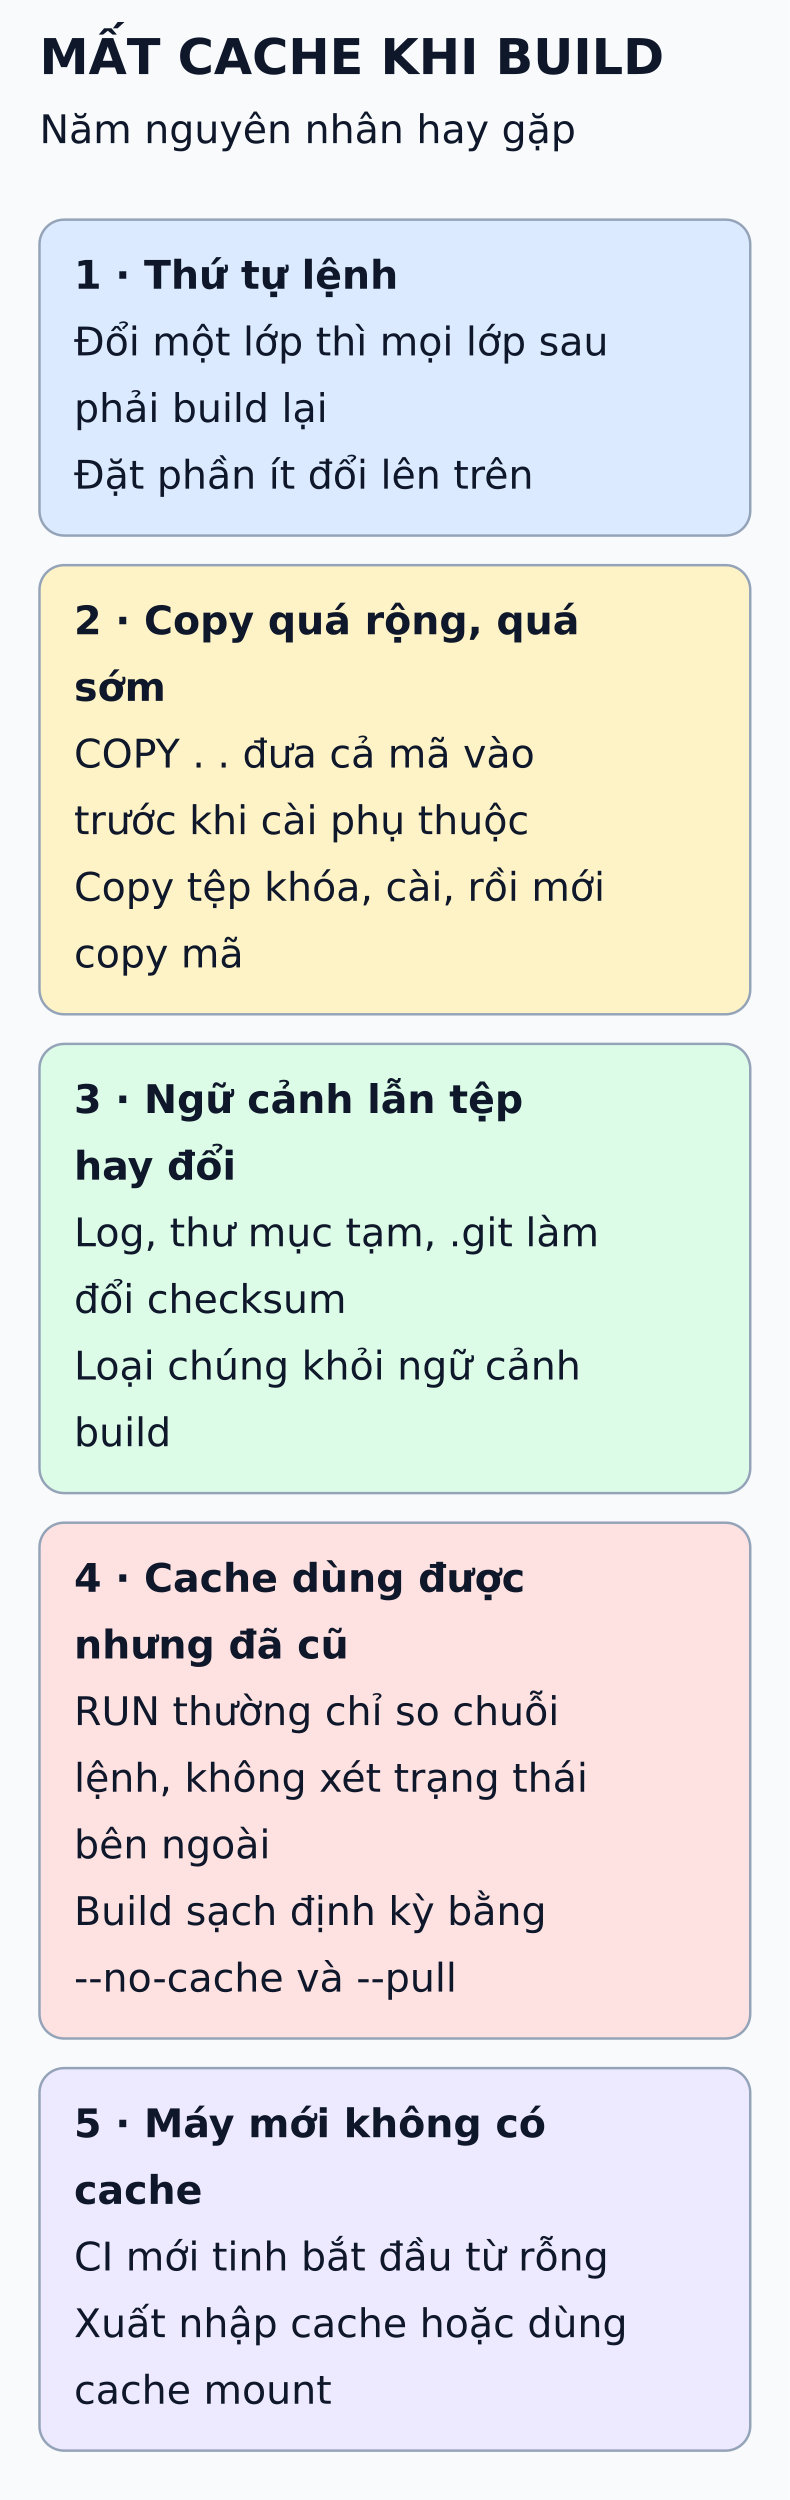
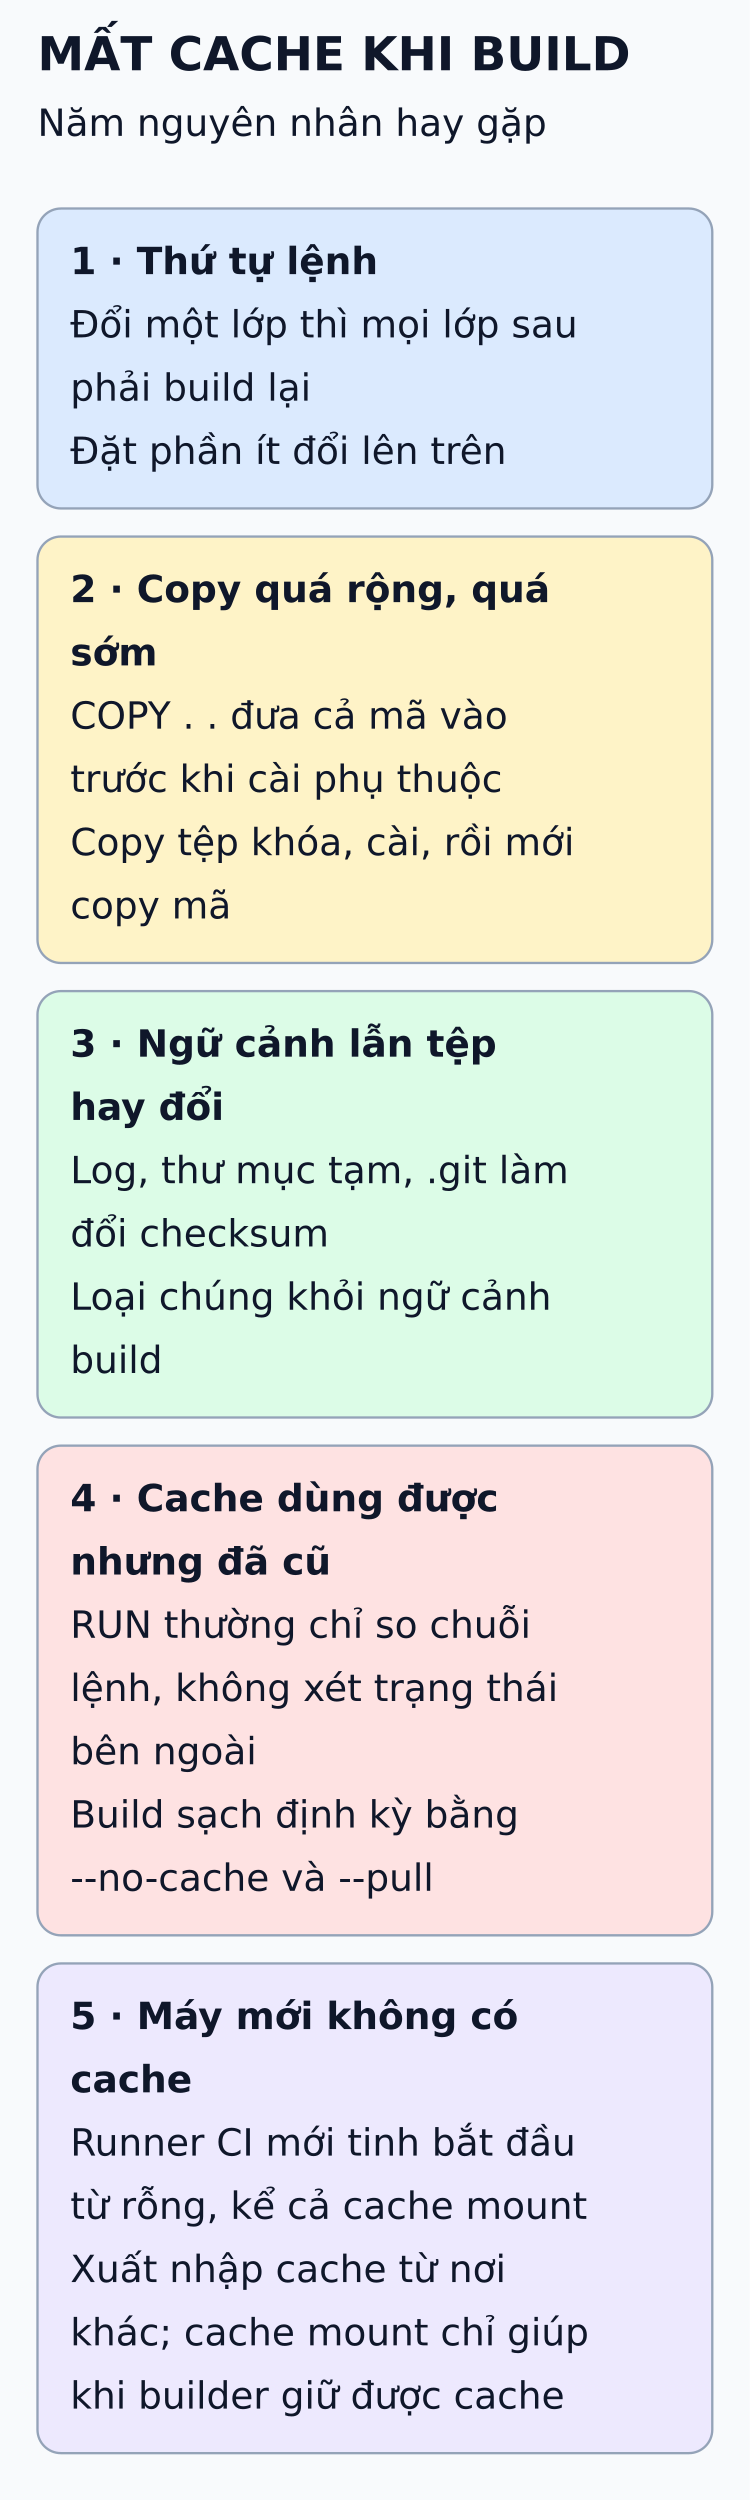
- <svg xmlns="http://www.w3.org/2000/svg" viewBox="0 0 320 1013" width="320" height="1013" role="img" aria-labelledby="title desc">
+ <svg xmlns="http://www.w3.org/2000/svg" viewBox="0 0 320 1067" width="320" height="1067" role="img" aria-labelledby="title desc">
  <defs>
    <marker id="arrow" markerWidth="8" markerHeight="8" refX="6" refY="3" orient="auto">
      <path d="M0,0 L6,3 L0,6" fill="none" stroke="#475569" stroke-width="1.5" />
    </marker>
  </defs>
-   <rect width="320" height="1013" fill="#f8fafc" />
+   <rect width="320" height="1067" fill="#f8fafc" />
  <g font-family="DejaVu Sans, Arial, sans-serif" fill="#0f172a">
    <text x="16" y="30" font-size="20" font-weight="bold">MẤT CACHE KHI BUILD</text>
    <text x="16" y="58" font-size="16" font-weight="normal">Năm nguyên nhân hay gặp</text>
    <rect x="16" y="89" width="288" height="128" rx="10" fill="#dbeafe" stroke="#94a3b8" />
    <text x="30" y="117" font-size="16" font-weight="bold">1 · Thứ tự lệnh</text>
    <text x="30" y="144" font-size="16" font-weight="normal">Đổi một lớp thì mọi lớp sau</text>
    <text x="30" y="171" font-size="16" font-weight="normal">phải build lại</text>
    <text x="30" y="198" font-size="16" font-weight="normal">Đặt phần ít đổi lên trên</text>
    <rect x="16" y="229" width="288" height="182" rx="10" fill="#fef3c7" stroke="#94a3b8" />
    <text x="30" y="257" font-size="16" font-weight="bold">2 · Copy quá rộng, quá</text>
    <text x="30" y="284" font-size="16" font-weight="bold">sớm</text>
    <text x="30" y="311" font-size="16" font-weight="normal">COPY . . đưa cả mã vào</text>
    <text x="30" y="338" font-size="16" font-weight="normal">trước khi cài phụ thuộc</text>
    <text x="30" y="365" font-size="16" font-weight="normal">Copy tệp khóa, cài, rồi mới</text>
    <text x="30" y="392" font-size="16" font-weight="normal">copy mã</text>
    <rect x="16" y="423" width="288" height="182" rx="10" fill="#dcfce7" stroke="#94a3b8" />
    <text x="30" y="451" font-size="16" font-weight="bold">3 · Ngữ cảnh lẫn tệp</text>
    <text x="30" y="478" font-size="16" font-weight="bold">hay đổi</text>
    <text x="30" y="505" font-size="16" font-weight="normal">Log, thư mục tạm, .git làm</text>
    <text x="30" y="532" font-size="16" font-weight="normal">đổi checksum</text>
    <text x="30" y="559" font-size="16" font-weight="normal">Loại chúng khỏi ngữ cảnh</text>
    <text x="30" y="586" font-size="16" font-weight="normal">build</text>
    <rect x="16" y="617" width="288" height="209" rx="10" fill="#fee2e2" stroke="#94a3b8" />
    <text x="30" y="645" font-size="16" font-weight="bold">4 · Cache dùng được</text>
    <text x="30" y="672" font-size="16" font-weight="bold">nhưng đã cũ</text>
    <text x="30" y="699" font-size="16" font-weight="normal">RUN thường chỉ so chuỗi</text>
    <text x="30" y="726" font-size="16" font-weight="normal">lệnh, không xét trạng thái</text>
    <text x="30" y="753" font-size="16" font-weight="normal">bên ngoài</text>
    <text x="30" y="780" font-size="16" font-weight="normal">Build sạch định kỳ bằng</text>
    <text x="30" y="807" font-size="16" font-weight="normal">--no-cache và --pull</text>
-     <rect x="16" y="838" width="288" height="155" rx="10" fill="#ede9fe" stroke="#94a3b8" />
+     <rect x="16" y="838" width="288" height="209" rx="10" fill="#ede9fe" stroke="#94a3b8" />
    <text x="30" y="866" font-size="16" font-weight="bold">5 · Máy mới không có</text>
    <text x="30" y="893" font-size="16" font-weight="bold">cache</text>
-     <text x="30" y="920" font-size="16" font-weight="normal">CI mới tinh bắt đầu từ rỗng</text>
-     <text x="30" y="947" font-size="16" font-weight="normal">Xuất nhập cache hoặc dùng</text>
-     <text x="30" y="974" font-size="16" font-weight="normal">cache mount</text>
+     <text x="30" y="920" font-size="16" font-weight="normal">Runner CI mới tinh bắt đầu</text>
+     <text x="30" y="947" font-size="16" font-weight="normal">từ rỗng, kể cả cache mount</text>
+     <text x="30" y="974" font-size="16" font-weight="normal">Xuất nhập cache từ nơi</text>
+     <text x="30" y="1001" font-size="16" font-weight="normal">khác; cache mount chỉ giúp</text>
+     <text x="30" y="1028" font-size="16" font-weight="normal">khi builder giữ được cache</text>
  </g>
</svg>
